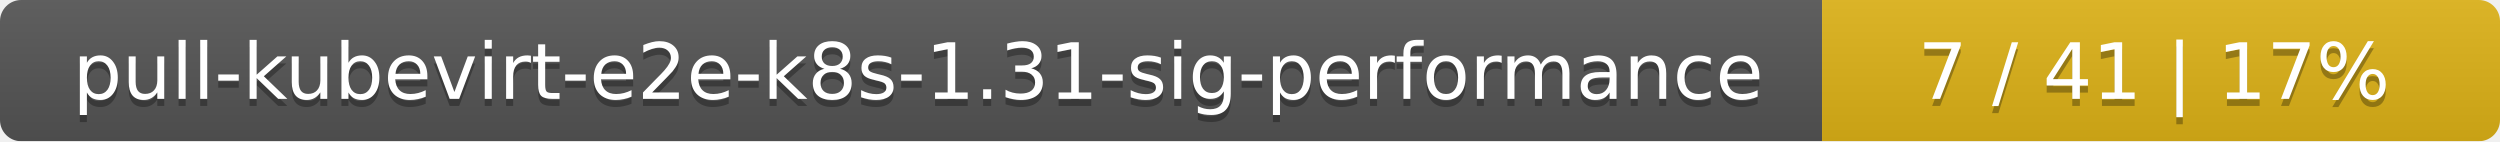
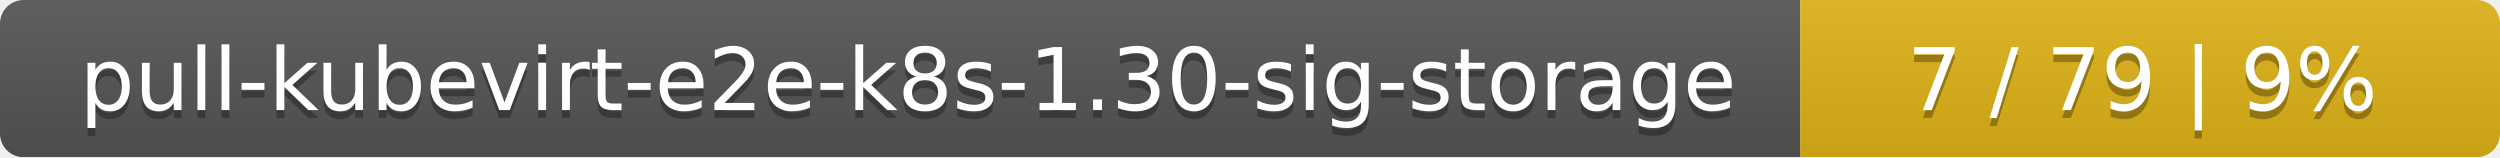
- <svg xmlns="http://www.w3.org/2000/svg" width="354" height="20">
+ <svg xmlns="http://www.w3.org/2000/svg" width="318" height="20">
  <linearGradient id="smooth" x2="0" y2="100%">
    <stop offset="0" stop-color="#bbb" stop-opacity=".1" />
    <stop offset="1" stop-opacity=".1" />
  </linearGradient>
  <mask id="round">
-     <rect width="354" height="20" rx="3" fill="#fff" />
+     <rect width="318" height="20" rx="3" fill="#fff" />
  </mask>
  <g mask="url(#round)">
-     <rect width="258" height="20" fill="#555" />
-     <rect x="258" width="96" height="20" fill="#dfb317" />
-     <rect width="354" height="20" fill="url(#smooth)" />
+     <rect width="229" height="20" fill="#555" />
+     <rect x="229" width="89" height="20" fill="#dfb317" />
+     <rect width="318" height="20" fill="url(#smooth)" />
  </g>
  <g fill="#fff" text-anchor="middle" font-family="DejaVu Sans,Verdana,Geneva,sans-serif" font-size="11">
-     <text x="130" y="15" fill="#010101" fill-opacity=".3">pull-kubevirt-e2e-k8s-1.31-sig-performance</text>
-     <text x="130" y="14">pull-kubevirt-e2e-k8s-1.31-sig-performance</text>
-     <text x="305" y="15" fill="#010101" fill-opacity=".3">7 / 41    |    17%</text>
-     <text x="305" y="14">7 / 41    |    17%</text>
+     <text x="115.5" y="15" fill="#010101" fill-opacity=".3">pull-kubevirt-e2e-k8s-1.30-sig-storage</text>
+     <text x="115.5" y="14">pull-kubevirt-e2e-k8s-1.30-sig-storage</text>
+     <text x="272.5" y="15" fill="#010101" fill-opacity=".3">7 / 79    |    9%</text>
+     <text x="272.5" y="14">7 / 79    |    9%</text>
  </g>
</svg>
